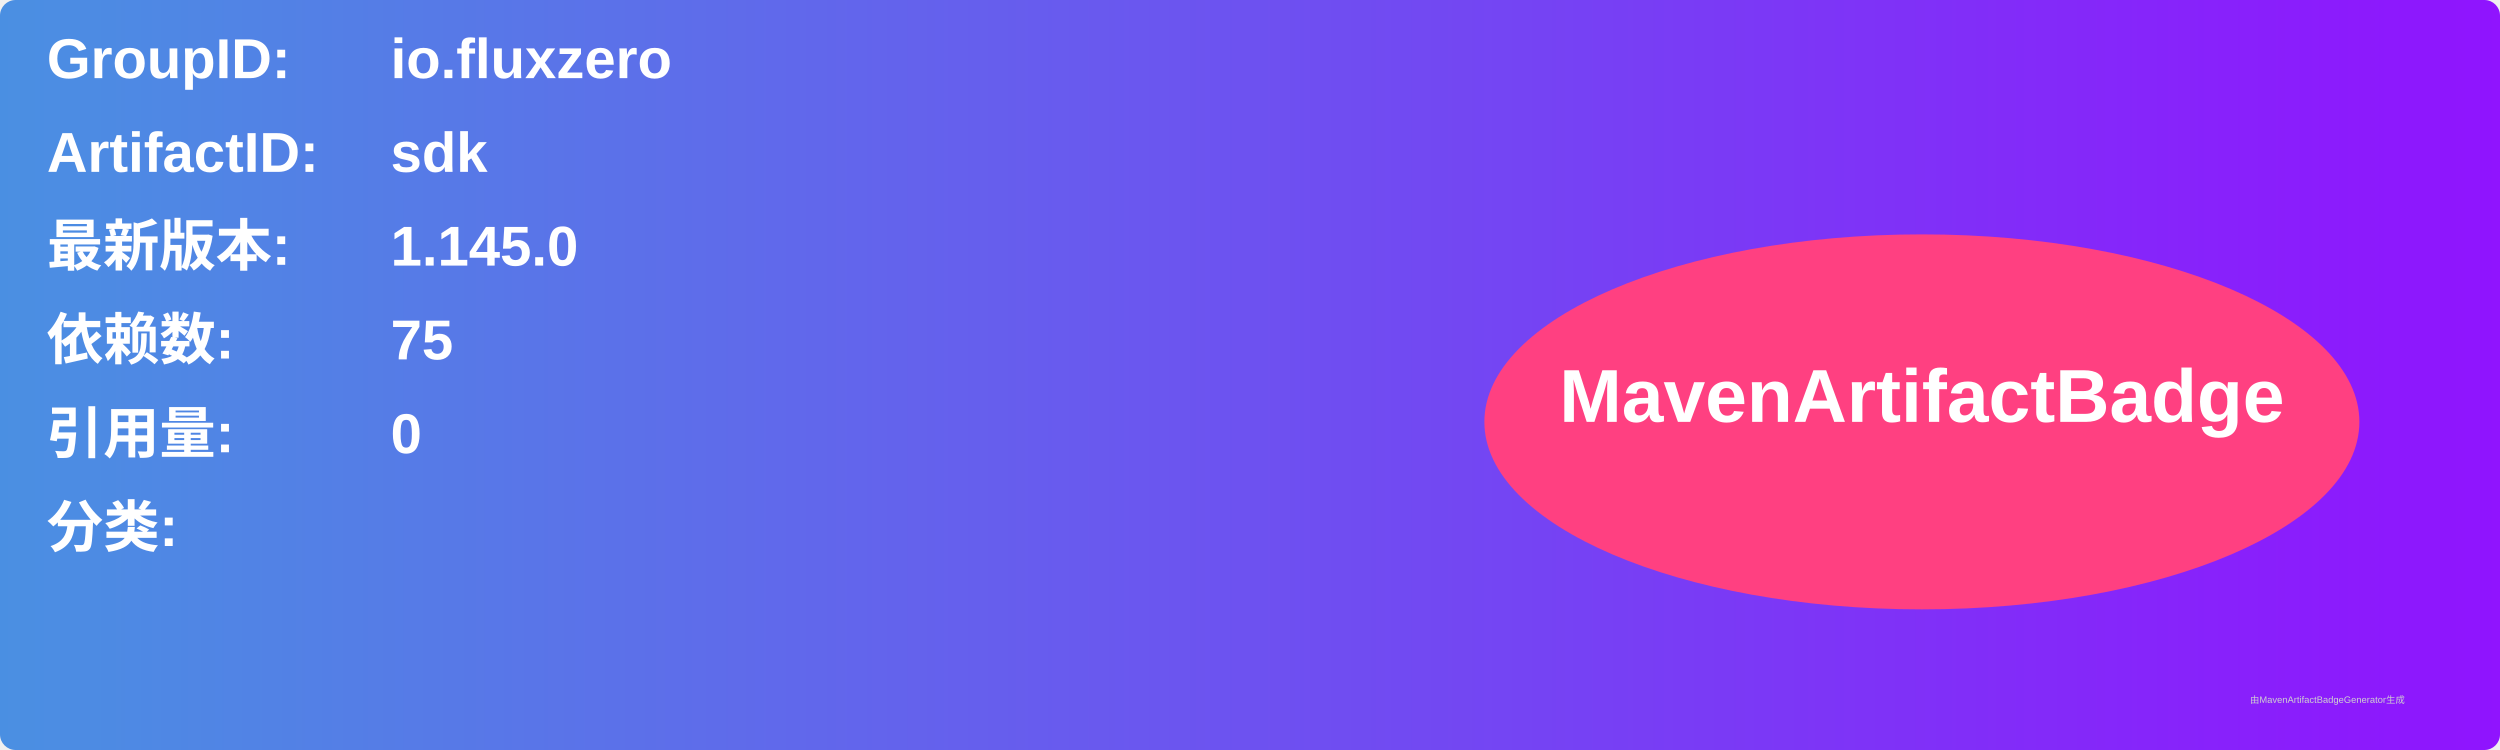
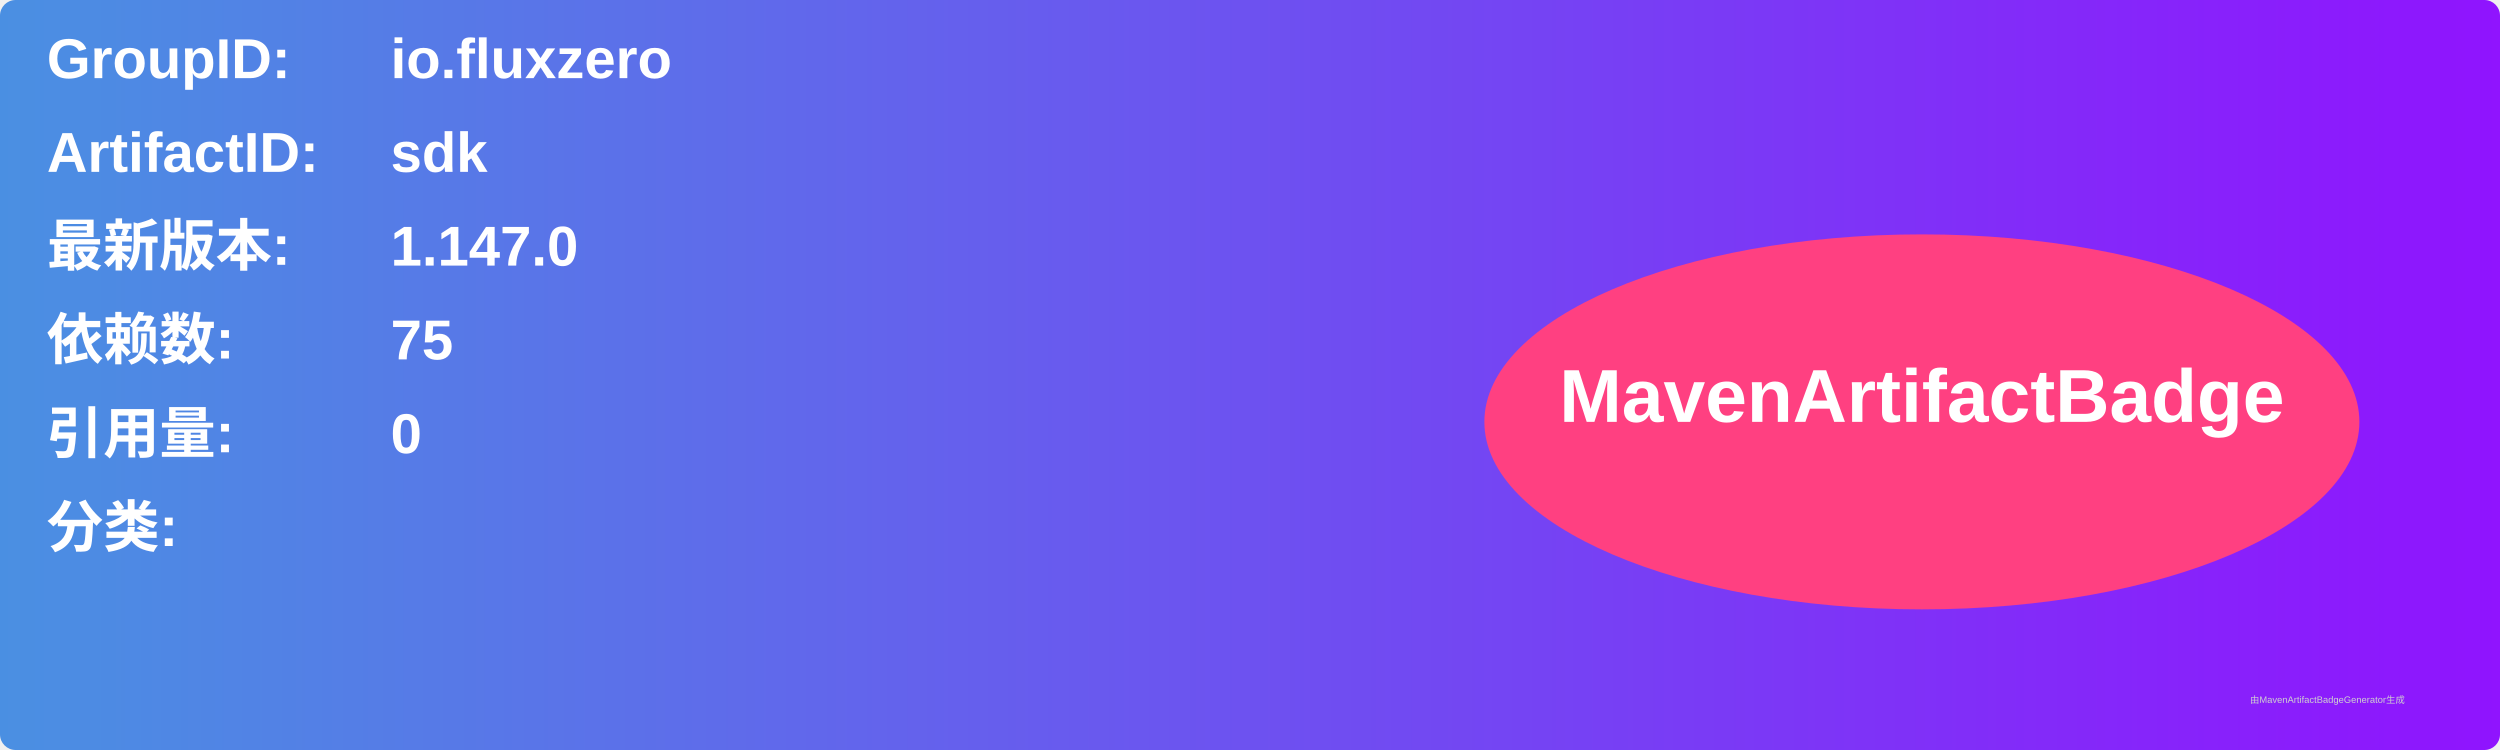
<svg xmlns="http://www.w3.org/2000/svg" width="800" height="240" viewBox="0 0 800 240">
  <linearGradient id="grad" x1="0%" y1="0%" x2="100%" y2="0%">
    <stop offset="0%" stop-color="#4a90e2" />
    <stop offset="100%" stop-color="#9013fe" />
  </linearGradient>
  <rect width="100%" height="100%" rx="5" ry="5" fill="url(#grad)" />
  <g transform="translate(15, 15)">
    <text x="0" y="10" font-family="Arial" font-size="18" fill="white" font-weight="bold" width="260">GroupID:</text>
    <text x="110" y="10" font-family="Arial" font-size="18" fill="white" font-weight="bold" width="460">io.fluxzero</text>
    <text x="0" y="40" font-family="Arial" font-size="18" fill="white" font-weight="bold" width="260">ArtifactID:</text>
    <text x="110" y="40" font-family="Arial" font-size="18" fill="white" font-weight="bold" width="460">sdk</text>
    <text x="0" y="70" font-family="Arial" font-size="18" fill="white" font-weight="bold">最新版本:</text>
    <text x="110" y="70" font-family="Arial" font-size="18" fill="white" font-weight="bold">
-       <tspan font-weight="bold">1.145.0</tspan>
+       <tspan font-weight="bold">1.147.0</tspan>
    </text>
    <text x="0" y="100" font-family="Arial" font-size="18" fill="white" font-weight="bold">依赖数: </text>
    <text x="110" y="100" font-family="Arial" font-size="18" fill="white">
      <tspan font-weight="bold">75</tspan>
    </text>
    <text x="0" y="130" font-family="Arial" font-size="18" fill="white" font-weight="bold">引用量: </text>
    <text x="110" y="130" font-family="Arial" font-size="18" fill="white">
      <tspan font-weight="bold">0</tspan>
    </text>
    <text x="0" y="160" font-family="Arial" font-size="18" fill="white" font-weight="bold">分类:</text>
    <text x="10" y="190" font-family="Arial" font-size="10" fill="white">
      <tspan font-weight="bold" />
    </text>
    <ellipse cx="600" cy="120" rx="140" ry="60" fill="#ff4081" />
    <text x="600" y="120" text-anchor="middle" font-family="Arial" font-size="24" fill="white" font-weight="bold">MavenArtifactBadge</text>
  </g>
  <text x="720" y="225" font-family="Arial" font-size="3" fill="#d0d0d0">由MavenArtifactBadgeGenerator生成</text>
</svg>
